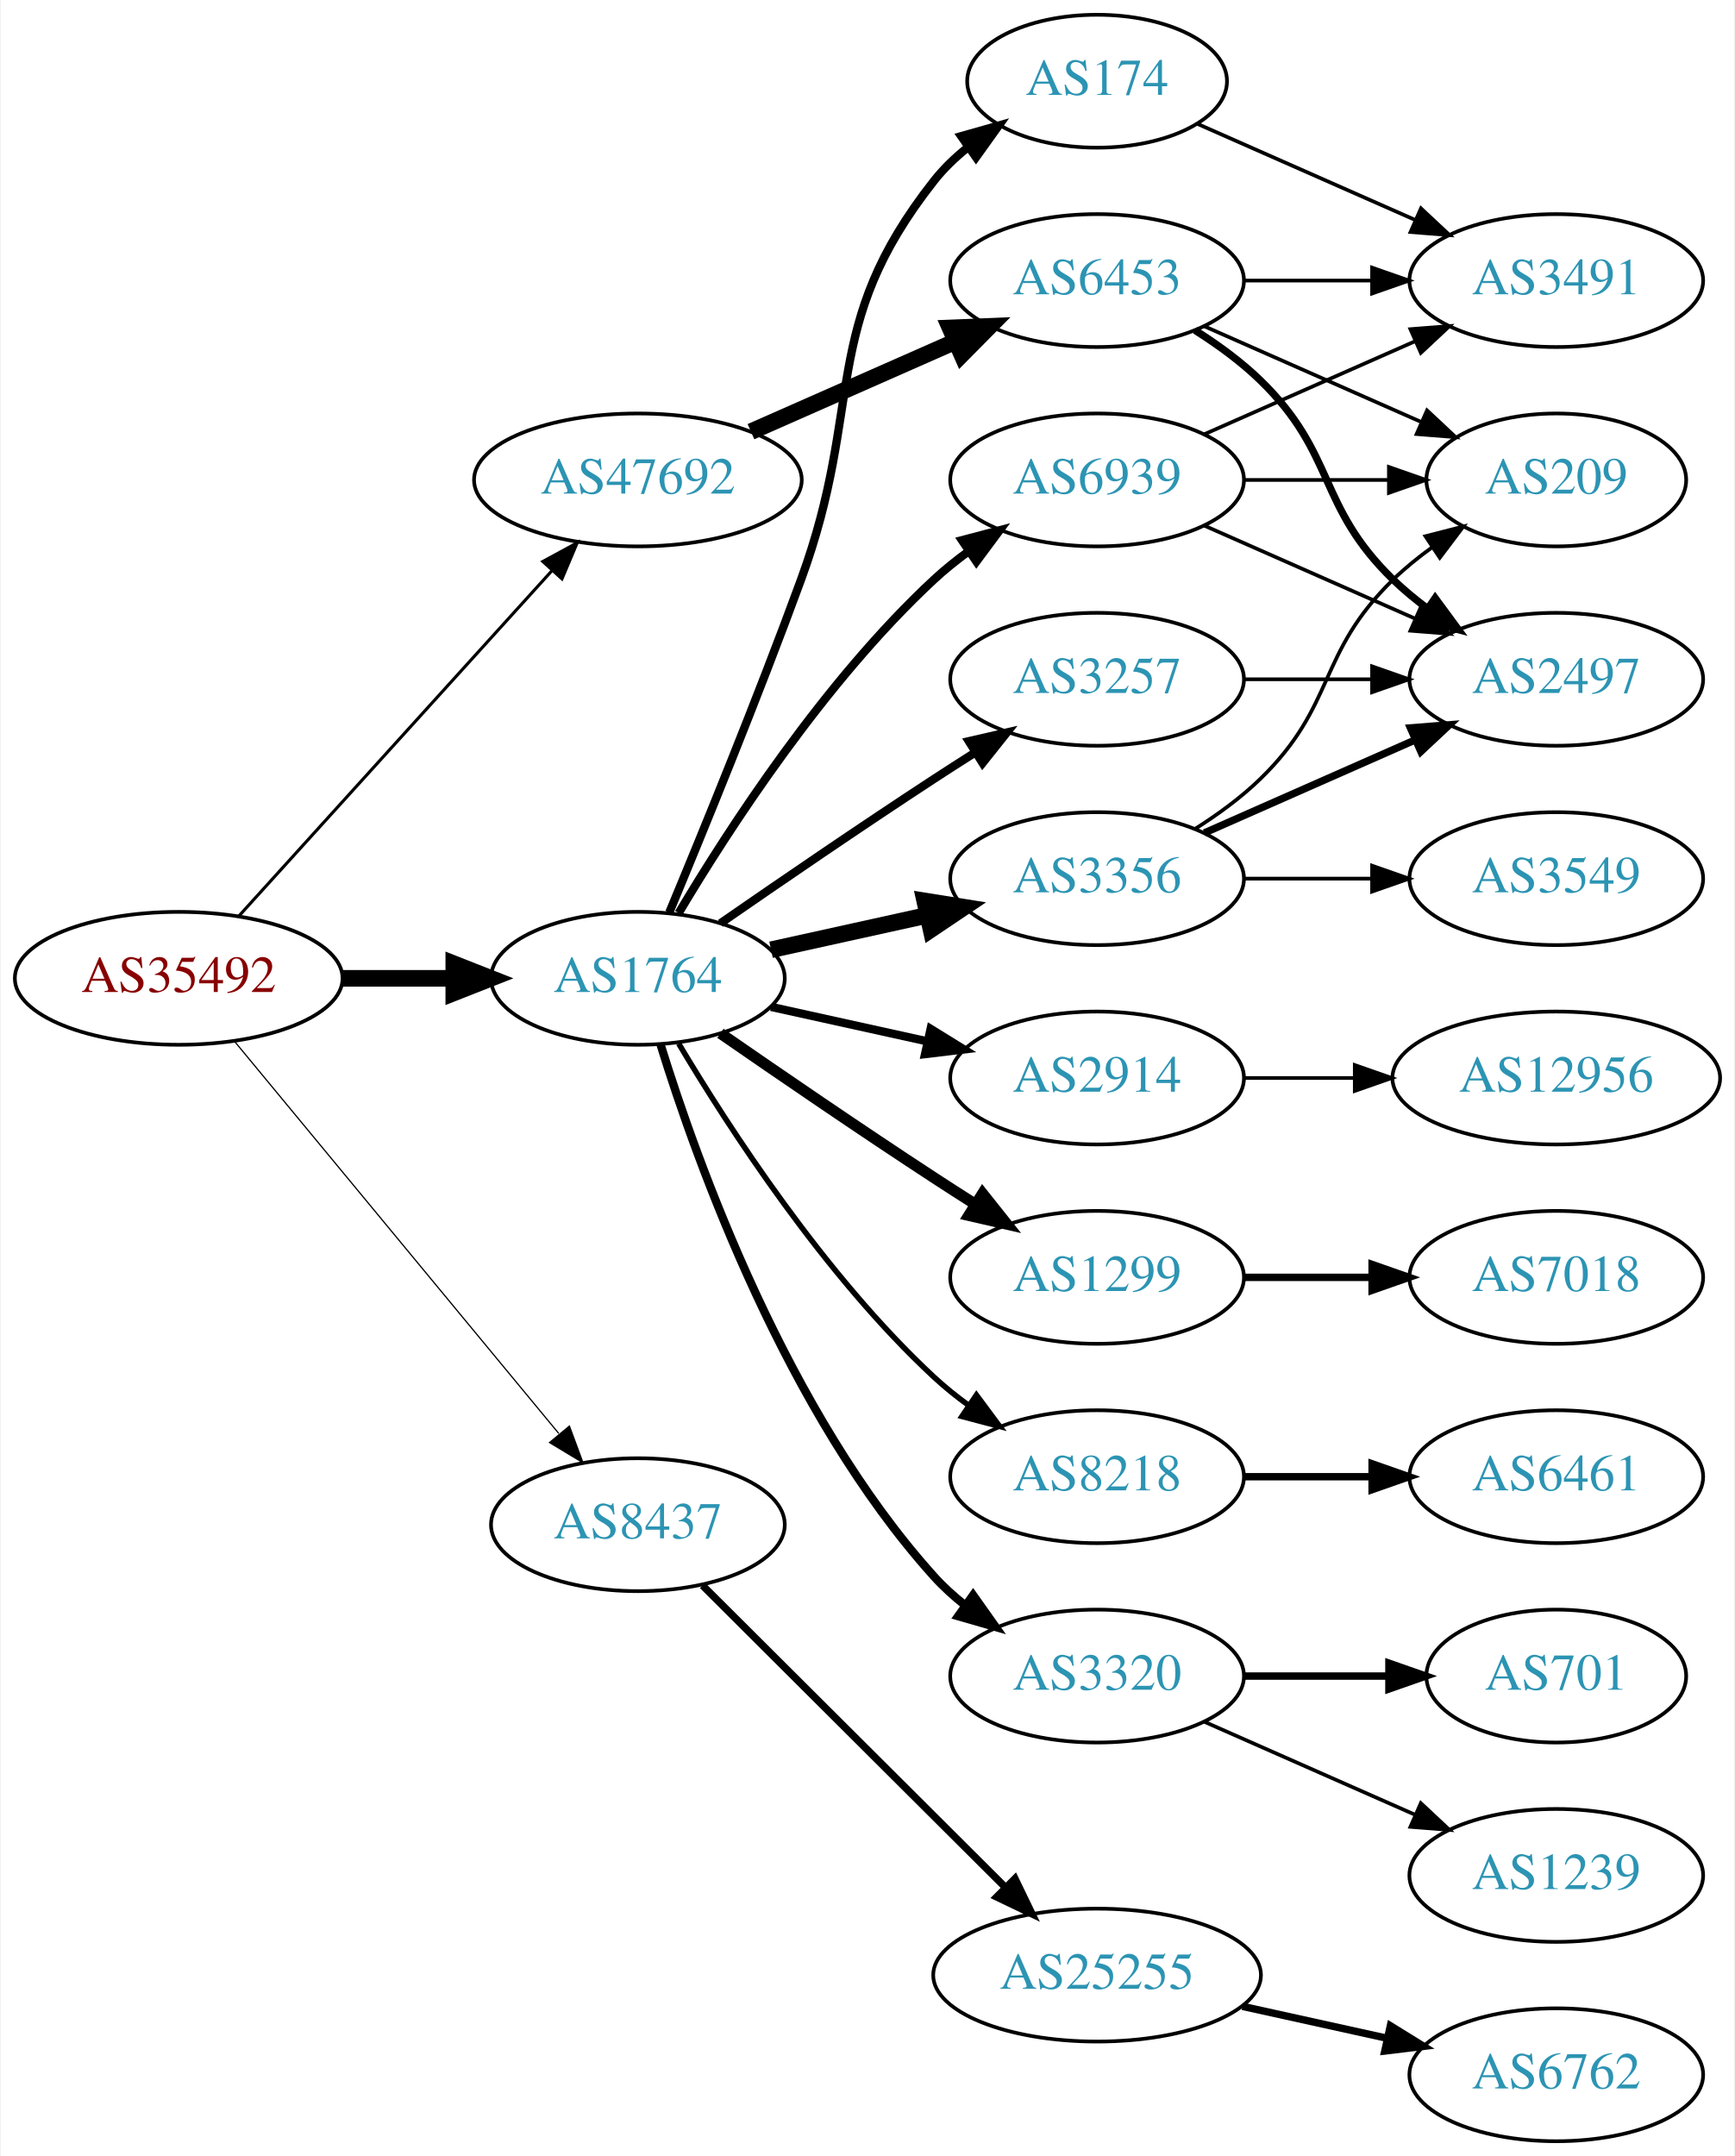
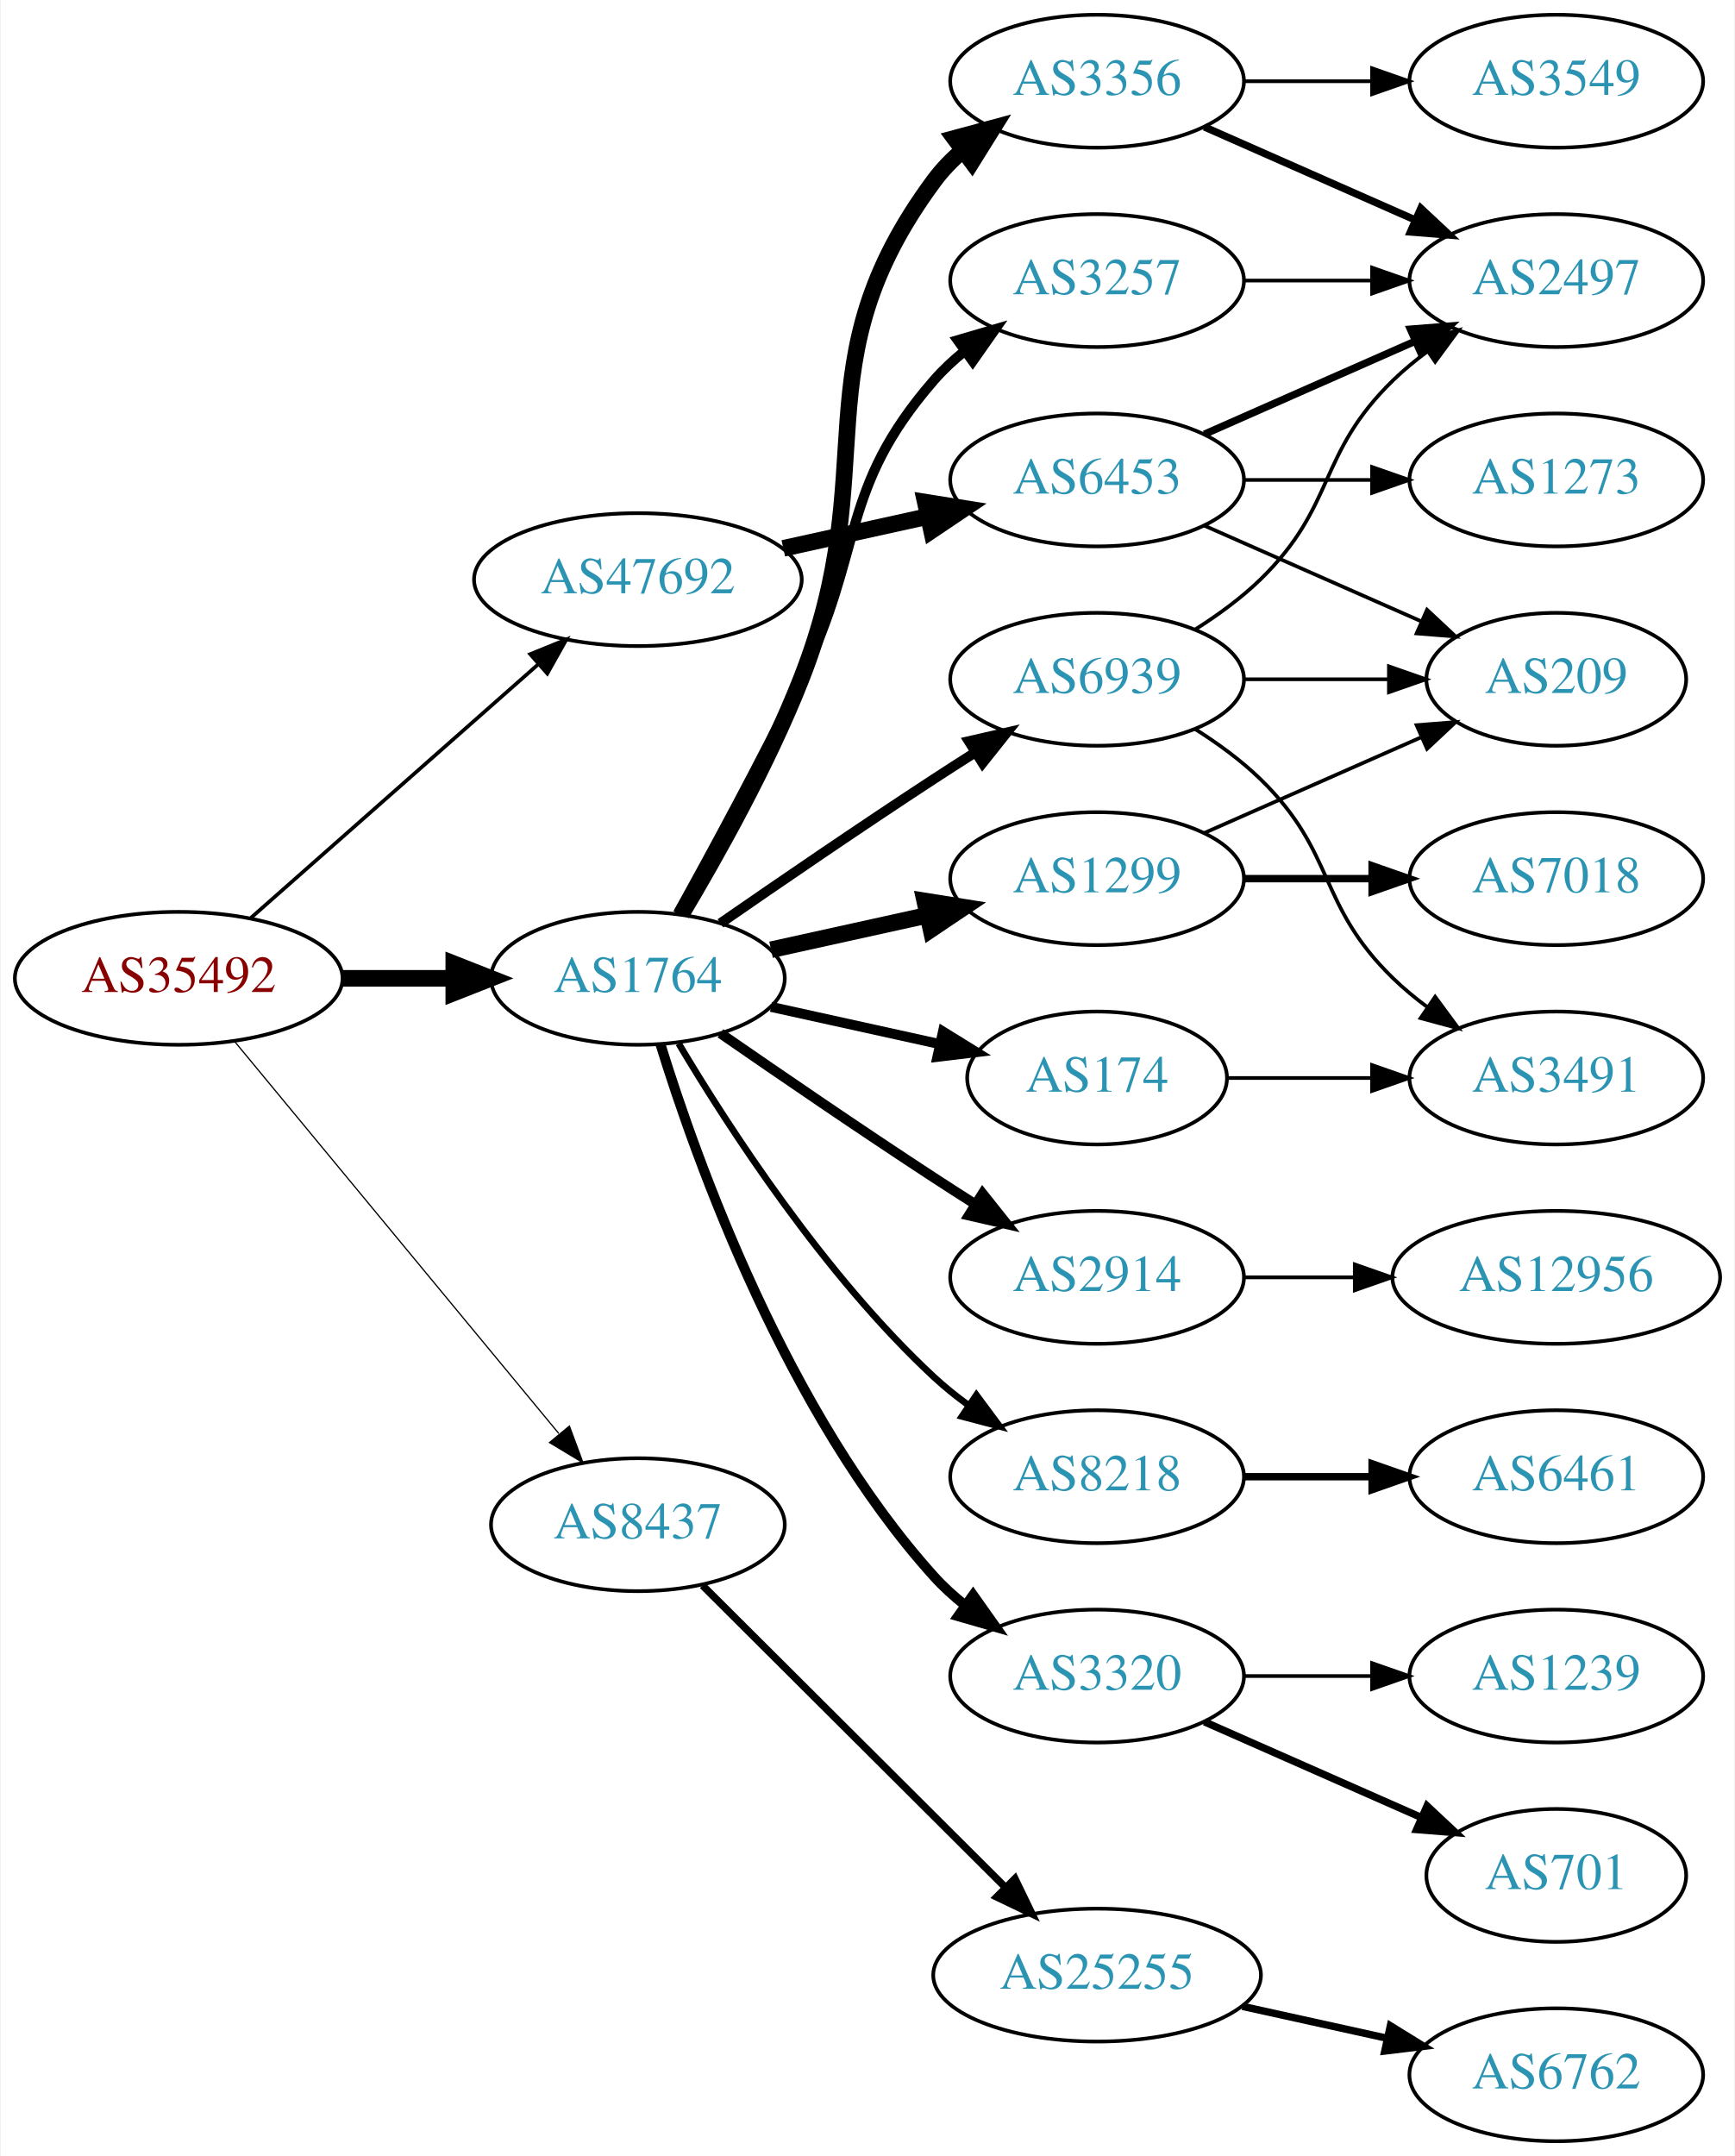
<svg xmlns="http://www.w3.org/2000/svg" xmlns:xlink="http://www.w3.org/1999/xlink" width="470pt" height="584pt" viewBox="0.00 0.00 469.57 584.00">
  <g id="graph0" class="graph" transform="scale(1 1) rotate(0) translate(4 580)">
    <polygon fill="white" stroke="none" points="-4,4 -4,-580 465.569,-580 465.569,4 -4,4" />
    <g id="node1" class="node">
      <g id="a_node1">
        <a xlink:href="/asn/35492" xlink:title="AS35492 ~ FUNKFEUER [AT]">
          <ellipse fill="#ffffff" stroke="black" cx="44.196" cy="-315" rx="44.393" ry="18" />
          <text text-anchor="middle" x="44.196" y="-311.3" font-family="Times,serif" font-size="14.00" fill="#880000">AS35492</text>
        </a>
      </g>
    </g>
    <g id="node2" class="node">
      <g id="a_node2">
        <a xlink:href="/asn/1764" xlink:title="AS1764 ~ NEXTLAYER-AS [AT]">
          <ellipse fill="#ffffff" stroke="black" cx="168.588" cy="-315" rx="39.794" ry="18" />
          <text text-anchor="middle" x="168.588" y="-311.3" font-family="Times,serif" font-size="14.00" fill="#2c94b3">AS1764</text>
        </a>
      </g>
    </g>
    <g id="edge1" class="edge">
      <path fill="none" stroke="black" stroke-width="4.5" d="M88.692,-315C98.381,-315 108.717,-315 118.61,-315" />
      <polygon fill="black" stroke="black" stroke-width="4.5" points="118.713,-318.938 128.713,-315 118.713,-311.063 118.713,-318.938" />
    </g>
    <g id="node3" class="node">
      <g id="a_node3">
        <a xlink:href="/asn/8437" xlink:title="AS8437 ~ Hutchison Drei Austria GmbH [AT]">
          <ellipse fill="#ffffff" stroke="black" cx="168.588" cy="-167" rx="39.794" ry="18" />
          <text text-anchor="middle" x="168.588" y="-163.3" font-family="Times,serif" font-size="14.00" fill="#2c94b3">AS8437</text>
        </a>
      </g>
    </g>
    <g id="edge2" class="edge">
      <path fill="none" stroke="black" stroke-width="0.333" d="M59.236,-298.023C80.816,-271.927 122.247,-221.827 147.155,-191.708" />
      <polygon fill="black" stroke="black" stroke-width="0.333" points="150.036,-193.716 153.712,-183.779 144.642,-189.255 150.036,-193.716" />
    </g>
    <g id="node4" class="node">
      <g id="a_node4">
        <a xlink:href="/asn/47692" xlink:title="AS47692 ~ Nessus GmbH [AT]">
-           <ellipse fill="#ffffff" stroke="black" cx="168.588" cy="-450" rx="44.393" ry="18" />
-           <text text-anchor="middle" x="168.588" y="-446.3" font-family="Times,serif" font-size="14.00" fill="#2c94b3">AS47692</text>
+           <ellipse fill="#ffffff" stroke="black" cx="168.588" cy="-423" rx="44.393" ry="18" />
+           <text text-anchor="middle" x="168.588" y="-419.3" font-family="Times,serif" font-size="14.00" fill="#2c94b3">AS47692</text>
        </a>
      </g>
    </g>
    <g id="edge3" class="edge">
-       <path fill="none" stroke="black" stroke-width="0.833" d="M60.45,-331.825C81.796,-355.37 120.718,-398.302 145.31,-425.426" />
-       <polygon fill="black" stroke="black" stroke-width="0.833" points="142.833,-427.905 152.142,-432.963 148.019,-423.204 142.833,-427.905" />
+       <path fill="none" stroke="black" d="M63.785,-331.403C84.482,-349.667 118.089,-379.322 141.434,-399.921" />
+       <polygon fill="black" stroke="black" points="139.412,-402.805 149.226,-406.797 144.043,-397.556 139.412,-402.805" />
    </g>
    <g id="node5" class="node">
      <g id="a_node5">
-         <a xlink:href="/asn/174" xlink:title="AS174 ~ Cogent Communications [US]">
-           <ellipse fill="#ffffff" stroke="black" cx="292.98" cy="-558" rx="35.194" ry="18" />
-           <text text-anchor="middle" x="292.98" y="-554.3" font-family="Times,serif" font-size="14.00" fill="#2c94b3">AS174</text>
+         <a xlink:href="/asn/3356" xlink:title="AS3356 ~ Level 3 Parent, LLC [US]">
+           <ellipse fill="#ffffff" stroke="black" cx="292.98" cy="-558" rx="39.794" ry="18" />
+           <text text-anchor="middle" x="292.98" y="-554.3" font-family="Times,serif" font-size="14.00" fill="#2c94b3">AS3356</text>
        </a>
      </g>
    </g>
    <g id="edge4" class="edge">
-       <path fill="none" stroke="black" stroke-width="2.25" d="M177.097,-332.839C185.981,-354.152 201.046,-390.954 212.784,-423 230.187,-470.51 217.486,-491.246 248.784,-531 251.431,-534.361 254.619,-537.417 258.051,-540.161" />
-       <polygon fill="black" stroke="black" stroke-width="2.25" points="256.164,-543.113 266.358,-546 260.189,-537.386 256.164,-543.113" />
+       <path fill="none" stroke="black" stroke-width="4.5" d="M180.412,-332.454C189.984,-348.491 203.789,-373.165 212.784,-396 235.544,-453.776 211.881,-481.059 248.784,-531 251.018,-534.023 253.701,-536.786 256.621,-539.293" />
+       <polygon fill="black" stroke="black" stroke-width="4.5" points="254.387,-542.538 264.765,-545.331 259.077,-536.212 254.387,-542.538" />
    </g>
    <g id="node6" class="node">
      <g id="a_node6">
-         <a xlink:href="/asn/2914" xlink:title="AS2914 ~ NTT America, Inc. [US]">
-           <ellipse fill="#ffffff" stroke="black" cx="292.98" cy="-288" rx="39.794" ry="18" />
-           <text text-anchor="middle" x="292.98" y="-284.3" font-family="Times,serif" font-size="14.00" fill="#2c94b3">AS2914</text>
+         <a xlink:href="/asn/1299" xlink:title="AS1299 ~ Telia Carrier [EU]">
+           <ellipse fill="#ffffff" stroke="black" cx="292.98" cy="-342" rx="39.794" ry="18" />
+           <text text-anchor="middle" x="292.98" y="-338.3" font-family="Times,serif" font-size="14.00" fill="#2c94b3">AS1299</text>
        </a>
      </g>
    </g>
    <g id="edge5" class="edge">
-       <path fill="none" stroke="black" stroke-width="2.25" d="M204.661,-307.263C217.848,-304.354 233.028,-301.005 246.994,-297.924" />
-       <polygon fill="black" stroke="black" stroke-width="2.25" points="247.891,-301.31 256.903,-295.738 246.383,-294.475 247.891,-301.31" />
+       <path fill="none" stroke="black" stroke-width="4.5" d="M204.661,-322.737C217.848,-325.646 233.028,-328.995 246.994,-332.076" />
+       <polygon fill="black" stroke="black" stroke-width="4.5" points="246.289,-335.953 256.903,-334.262 247.986,-328.262 246.289,-335.953" />
    </g>
    <g id="node7" class="node">
      <g id="a_node7">
-         <a xlink:href="/asn/1299" xlink:title="AS1299 ~ Telia Carrier [EU]">
+         <a xlink:href="/asn/2914" xlink:title="AS2914 ~ NTT America, Inc. [US]">
          <ellipse fill="#ffffff" stroke="black" cx="292.98" cy="-234" rx="39.794" ry="18" />
-           <text text-anchor="middle" x="292.98" y="-230.3" font-family="Times,serif" font-size="14.00" fill="#2c94b3">AS1299</text>
+           <text text-anchor="middle" x="292.98" y="-230.3" font-family="Times,serif" font-size="14.00" fill="#2c94b3">AS2914</text>
        </a>
      </g>
    </g>
    <g id="edge6" class="edge">
-       <path fill="none" stroke="black" stroke-width="3" d="M190.945,-300.099C206.796,-289.123 228.999,-273.921 248.784,-261 252.366,-258.661 256.137,-256.241 259.897,-253.856" />
-       <polygon fill="black" stroke="black" stroke-width="3" points="261.959,-256.693 268.558,-248.404 258.23,-250.769 261.959,-256.693" />
+       <path fill="none" stroke="black" stroke-width="2.7" d="M190.945,-300.099C206.796,-289.123 228.999,-273.921 248.784,-261 252.366,-258.661 256.137,-256.241 259.897,-253.856" />
+       <polygon fill="black" stroke="black" stroke-width="2.7" points="261.959,-256.693 268.558,-248.404 258.23,-250.769 261.959,-256.693" />
    </g>
    <g id="node8" class="node">
      <g id="a_node8">
-         <a xlink:href="/asn/3257" xlink:title="AS3257 ~ GTT [DE]">
-           <ellipse fill="#ffffff" stroke="black" cx="292.98" cy="-396" rx="39.794" ry="18" />
-           <text text-anchor="middle" x="292.98" y="-392.3" font-family="Times,serif" font-size="14.00" fill="#2c94b3">AS3257</text>
+         <a xlink:href="/asn/174" xlink:title="AS174 ~ Cogent Communications [US]">
+           <ellipse fill="#ffffff" stroke="black" cx="292.98" cy="-288" rx="35.194" ry="18" />
+           <text text-anchor="middle" x="292.98" y="-284.3" font-family="Times,serif" font-size="14.00" fill="#2c94b3">AS174</text>
        </a>
      </g>
    </g>
    <g id="edge7" class="edge">
-       <path fill="none" stroke="black" stroke-width="2.25" d="M190.945,-329.901C206.796,-340.877 228.999,-356.079 248.784,-369 252.366,-371.339 256.137,-373.759 259.897,-376.144" />
-       <polygon fill="black" stroke="black" stroke-width="2.25" points="258.23,-379.231 268.558,-381.596 261.959,-373.307 258.23,-379.231" />
+       <path fill="none" stroke="black" stroke-width="2.7" d="M204.661,-307.263C218.894,-304.123 235.449,-300.471 250.293,-297.196" />
+       <polygon fill="black" stroke="black" stroke-width="2.7" points="251.236,-300.572 260.247,-295 249.728,-293.737 251.236,-300.572" />
    </g>
    <g id="node9" class="node">
      <g id="a_node9">
-         <a xlink:href="/asn/3356" xlink:title="AS3356 ~ Level 3 Parent, LLC [US]">
-           <ellipse fill="#ffffff" stroke="black" cx="292.98" cy="-342" rx="39.794" ry="18" />
-           <text text-anchor="middle" x="292.98" y="-338.3" font-family="Times,serif" font-size="14.00" fill="#2c94b3">AS3356</text>
-         </a>
-       </g>
-     </g>
-     <g id="edge8" class="edge">
-       <path fill="none" stroke="black" stroke-width="4.5" d="M204.661,-322.737C217.848,-325.646 233.028,-328.995 246.994,-332.076" />
-       <polygon fill="black" stroke="black" stroke-width="4.5" points="246.289,-335.953 256.903,-334.262 247.986,-328.262 246.289,-335.953" />
-     </g>
-     <g id="node10" class="node">
-       <g id="a_node10">
        <a xlink:href="/asn/8218" xlink:title="AS8218 ~ legacy Neotelecoms [FR]">
          <ellipse fill="#ffffff" stroke="black" cx="292.98" cy="-180" rx="39.794" ry="18" />
          <text text-anchor="middle" x="292.98" y="-176.3" font-family="Times,serif" font-size="14.00" fill="#2c94b3">AS8218</text>
        </a>
      </g>
    </g>
-     <g id="edge9" class="edge">
-       <path fill="none" stroke="black" stroke-width="1.5" d="M179.634,-297.329C193.205,-274.528 219.137,-234.528 248.784,-207 251.691,-204.301 254.904,-201.72 258.228,-199.297" />
-       <polygon fill="black" stroke="black" stroke-width="1.5" points="260.287,-202.13 266.606,-193.625 256.363,-196.333 260.287,-202.13" />
-     </g>
-     <g id="node11" class="node">
-       <g id="a_node11">
+     <g id="edge8" class="edge">
+       <path fill="none" stroke="black" stroke-width="1.8" d="M179.634,-297.329C193.205,-274.528 219.137,-234.528 248.784,-207 251.691,-204.301 254.904,-201.72 258.228,-199.297" />
+       <polygon fill="black" stroke="black" stroke-width="1.8" points="260.287,-202.13 266.606,-193.625 256.363,-196.333 260.287,-202.13" />
+     </g>
+     <g id="node10" class="node">
+       <g id="a_node10">
        <a xlink:href="/asn/3320" xlink:title="AS3320 ~ DTAG [DE]">
          <ellipse fill="#ffffff" stroke="black" cx="292.98" cy="-126" rx="39.794" ry="18" />
          <text text-anchor="middle" x="292.98" y="-122.3" font-family="Times,serif" font-size="14.00" fill="#2c94b3">AS3320</text>
        </a>
      </g>
    </g>
+     <g id="edge9" class="edge">
+       <path fill="none" stroke="black" stroke-width="2.7" d="M174.726,-297.06C184.629,-265.021 208.966,-197.188 248.784,-153 251.3,-150.208 254.172,-147.599 257.211,-145.188" />
+       <polygon fill="black" stroke="black" stroke-width="2.7" points="259.394,-147.93 265.519,-139.285 255.34,-142.224 259.394,-147.93" />
+     </g>
+     <g id="node11" class="node">
+       <g id="a_node11">
+         <a xlink:href="/asn/3257" xlink:title="AS3257 ~ GTT [DE]">
+           <ellipse fill="#ffffff" stroke="black" cx="292.98" cy="-504" rx="39.794" ry="18" />
+           <text text-anchor="middle" x="292.98" y="-500.3" font-family="Times,serif" font-size="14.00" fill="#2c94b3">AS3257</text>
+         </a>
+       </g>
+     </g>
    <g id="edge10" class="edge">
-       <path fill="none" stroke="black" stroke-width="2.25" d="M174.726,-297.06C184.629,-265.021 208.966,-197.188 248.784,-153 251.3,-150.208 254.172,-147.599 257.211,-145.188" />
-       <polygon fill="black" stroke="black" stroke-width="2.25" points="259.394,-147.93 265.519,-139.285 255.34,-142.224 259.394,-147.93" />
+       <path fill="none" stroke="black" stroke-width="2.7" d="M179.394,-332.509C188.399,-348.789 201.949,-373.801 212.784,-396 230.064,-431.403 222.95,-447.258 248.784,-477 251.249,-479.838 254.086,-482.477 257.104,-484.906" />
+       <polygon fill="black" stroke="black" stroke-width="2.7" points="255.214,-487.858 265.382,-490.836 259.29,-482.167 255.214,-487.858" />
    </g>
    <g id="node12" class="node">
      <g id="a_node12">
        <a xlink:href="/asn/6939" xlink:title="AS6939 ~ Hurricane Electric LLC [US]">
-           <ellipse fill="#ffffff" stroke="black" cx="292.98" cy="-450" rx="39.794" ry="18" />
-           <text text-anchor="middle" x="292.98" y="-446.3" font-family="Times,serif" font-size="14.00" fill="#2c94b3">AS6939</text>
+           <ellipse fill="#ffffff" stroke="black" cx="292.98" cy="-396" rx="39.794" ry="18" />
+           <text text-anchor="middle" x="292.98" y="-392.3" font-family="Times,serif" font-size="14.00" fill="#2c94b3">AS6939</text>
        </a>
      </g>
    </g>
    <g id="edge11" class="edge">
-       <path fill="none" stroke="black" stroke-width="2.25" d="M179.634,-332.671C193.205,-355.472 219.137,-395.472 248.784,-423 251.691,-425.699 254.904,-428.28 258.228,-430.703" />
-       <polygon fill="black" stroke="black" stroke-width="2.25" points="256.363,-433.667 266.606,-436.375 260.287,-427.87 256.363,-433.667" />
+       <path fill="none" stroke="black" stroke-width="2.7" d="M190.945,-329.901C206.796,-340.877 228.999,-356.079 248.784,-369 252.366,-371.339 256.137,-373.759 259.897,-376.144" />
+       <polygon fill="black" stroke="black" stroke-width="2.7" points="258.23,-379.231 268.558,-381.596 261.959,-373.307 258.23,-379.231" />
    </g>
    <g id="node22" class="node">
      <g id="a_node22">
        <a xlink:href="/asn/25255" xlink:title="AS25255 ~ ==&gt; TELE2 AUSTRIA &lt;== [AT]">
          <ellipse fill="#ffffff" stroke="black" cx="292.98" cy="-45" rx="44.393" ry="18" />
          <text text-anchor="middle" x="292.98" y="-41.3" font-family="Times,serif" font-size="14.00" fill="#2c94b3">AS25255</text>
        </a>
      </g>
    </g>
    <g id="edge21" class="edge">
      <path fill="none" stroke="black" stroke-width="2" d="M186.095,-150.547C207.173,-129.536 243.804,-93.022 267.972,-68.932" />
      <polygon fill="black" stroke="black" stroke-width="2" points="270.733,-71.121 275.345,-61.582 265.791,-66.163 270.733,-71.121" />
    </g>
    <g id="node24" class="node">
      <g id="a_node24">
        <a xlink:href="/asn/6453" xlink:title="AS6453 ~ TATA COMMUNICATIONS (AMERICA) INC [US]">
-           <ellipse fill="#ffffff" stroke="black" cx="292.98" cy="-504" rx="39.794" ry="18" />
-           <text text-anchor="middle" x="292.98" y="-500.3" font-family="Times,serif" font-size="14.00" fill="#2c94b3">AS6453</text>
+           <ellipse fill="#ffffff" stroke="black" cx="292.98" cy="-450" rx="39.794" ry="18" />
+           <text text-anchor="middle" x="292.98" y="-446.3" font-family="Times,serif" font-size="14.00" fill="#2c94b3">AS6453</text>
        </a>
      </g>
    </g>
    <g id="edge23" class="edge">
-       <path fill="none" stroke="black" stroke-width="4.5" d="M199.216,-463.072C215.81,-470.393 236.67,-479.597 254.403,-487.421" />
-       <polygon fill="black" stroke="black" stroke-width="4.5" points="253.148,-491.171 263.887,-491.605 256.327,-483.966 253.148,-491.171" />
+       <path fill="none" stroke="black" stroke-width="4.5" d="M207.978,-431.469C220.369,-434.202 234.216,-437.257 247.036,-440.085" />
+       <polygon fill="black" stroke="black" stroke-width="4.5" points="246.438,-443.985 257.051,-442.295 248.134,-436.295 246.438,-443.985" />
+     </g>
+     <g id="node14" class="node">
+       <g id="a_node14">
+         <a xlink:href="/asn/2497" xlink:title="AS2497 ~ Internet Initiative Japan Inc. [JP]">
+           <ellipse fill="#ffffff" stroke="black" cx="417.373" cy="-504" rx="39.794" ry="18" />
+           <text text-anchor="middle" x="417.373" y="-500.3" font-family="Times,serif" font-size="14.00" fill="#2c94b3">AS2497</text>
+         </a>
+       </g>
+     </g>
+     <g id="edge13" class="edge">
+       <path fill="none" stroke="black" stroke-width="2" d="M322.06,-545.611C339.008,-538.134 360.805,-528.517 379.174,-520.412" />
+       <polygon fill="black" stroke="black" stroke-width="2" points="380.688,-523.57 388.424,-516.331 377.862,-517.166 380.688,-523.57" />
+     </g>
+     <g id="node15" class="node">
+       <g id="a_node15">
+         <a xlink:href="/asn/3549" xlink:title="AS3549 ~ Level 3 Parent, LLC [US]">
+           <ellipse fill="#ffffff" stroke="black" cx="417.373" cy="-558" rx="39.794" ry="18" />
+           <text text-anchor="middle" x="417.373" y="-554.3" font-family="Times,serif" font-size="14.00" fill="#2c94b3">AS3549</text>
+         </a>
+       </g>
+     </g>
+     <g id="edge14" class="edge">
+       <path fill="none" stroke="black" d="M332.706,-558C343.644,-558 355.695,-558 367.161,-558" />
+       <polygon fill="black" stroke="black" points="367.479,-561.5 377.479,-558 367.479,-554.5 367.479,-561.5" />
+     </g>
+     <g id="node19" class="node">
+       <g id="a_node19">
+         <a xlink:href="/asn/7018" xlink:title="AS7018 ~ AT&amp;T Services, Inc. [US]">
+           <ellipse fill="#ffffff" stroke="black" cx="417.373" cy="-342" rx="39.794" ry="18" />
+           <text text-anchor="middle" x="417.373" y="-338.3" font-family="Times,serif" font-size="14.00" fill="#2c94b3">AS7018</text>
+         </a>
+       </g>
+     </g>
+     <g id="edge18" class="edge">
+       <path fill="none" stroke="black" stroke-width="2" d="M332.706,-342C343.644,-342 355.695,-342 367.161,-342" />
+       <polygon fill="black" stroke="black" stroke-width="2" points="367.479,-345.5 377.479,-342 367.479,-338.5 367.479,-345.5" />
+     </g>
+     <g id="node20" class="node">
+       <g id="a_node20">
+         <a xlink:href="/asn/209" xlink:title="AS209 ~ CenturyLink Communications, LLC [US]">
+           <ellipse fill="#ffffff" stroke="black" cx="417.373" cy="-396" rx="35.194" ry="18" />
+           <text text-anchor="middle" x="417.373" y="-392.3" font-family="Times,serif" font-size="14.00" fill="#2c94b3">AS209</text>
+         </a>
+       </g>
+     </g>
+     <g id="edge19" class="edge">
+       <path fill="none" stroke="black" d="M322.06,-354.389C339.488,-362.078 362.045,-372.031 380.729,-380.274" />
+       <polygon fill="black" stroke="black" points="379.537,-383.573 390.099,-384.408 382.362,-377.169 379.537,-383.573" />
    </g>
    <g id="node13" class="node">
      <g id="a_node13">
-         <a xlink:href="/asn/3491" xlink:title="AS3491 ~ PCCW Global, Inc. [US]">
-           <ellipse fill="#ffffff" stroke="black" cx="417.373" cy="-504" rx="39.794" ry="18" />
-           <text text-anchor="middle" x="417.373" y="-500.3" font-family="Times,serif" font-size="14.00" fill="#2c94b3">AS3491</text>
+         <a xlink:href="/asn/12956" xlink:title="AS12956 ~ TELXIUS [ES]">
+           <ellipse fill="#ffffff" stroke="black" cx="417.373" cy="-234" rx="44.393" ry="18" />
+           <text text-anchor="middle" x="417.373" y="-230.3" font-family="Times,serif" font-size="14.00" fill="#2c94b3">AS12956</text>
        </a>
      </g>
    </g>
    <g id="edge12" class="edge">
-       <path fill="none" stroke="black" d="M320.237,-546.416C337.422,-538.833 360.135,-528.812 379.17,-520.414" />
-       <polygon fill="black" stroke="black" points="380.721,-523.555 388.458,-516.316 377.896,-517.151 380.721,-523.555" />
-     </g>
-     <g id="node17" class="node">
-       <g id="a_node17">
-         <a xlink:href="/asn/12956" xlink:title="AS12956 ~ TELXIUS [ES]">
-           <ellipse fill="#ffffff" stroke="black" cx="417.373" cy="-288" rx="44.393" ry="18" />
-           <text text-anchor="middle" x="417.373" y="-284.3" font-family="Times,serif" font-size="14.00" fill="#2c94b3">AS12956</text>
-         </a>
-       </g>
-     </g>
-     <g id="edge16" class="edge">
-       <path fill="none" stroke="black" d="M332.706,-288C342.166,-288 352.458,-288 362.484,-288" />
-       <polygon fill="black" stroke="black" points="362.791,-291.5 372.791,-288 362.791,-284.5 362.791,-291.5" />
+       <path fill="none" stroke="black" d="M332.706,-234C342.166,-234 352.458,-234 362.484,-234" />
+       <polygon fill="black" stroke="black" points="362.791,-237.5 372.791,-234 362.791,-230.5 362.791,-237.5" />
    </g>
    <g id="node21" class="node">
      <g id="a_node21">
-         <a xlink:href="/asn/7018" xlink:title="AS7018 ~ AT&amp;T Services, Inc. [US]">
-           <ellipse fill="#ffffff" stroke="black" cx="417.373" cy="-234" rx="39.794" ry="18" />
-           <text text-anchor="middle" x="417.373" y="-230.3" font-family="Times,serif" font-size="14.00" fill="#2c94b3">AS7018</text>
+         <a xlink:href="/asn/3491" xlink:title="AS3491 ~ PCCW Global, Inc. [US]">
+           <ellipse fill="#ffffff" stroke="black" cx="417.373" cy="-288" rx="39.794" ry="18" />
+           <text text-anchor="middle" x="417.373" y="-284.3" font-family="Times,serif" font-size="14.00" fill="#2c94b3">AS3491</text>
        </a>
      </g>
    </g>
    <g id="edge20" class="edge">
-       <path fill="none" stroke="black" stroke-width="2" d="M332.706,-234C343.644,-234 355.695,-234 367.161,-234" />
-       <polygon fill="black" stroke="black" stroke-width="2" points="367.479,-237.5 377.479,-234 367.479,-230.5 367.479,-237.5" />
-     </g>
-     <g id="node15" class="node">
-       <g id="a_node15">
-         <a xlink:href="/asn/2497" xlink:title="AS2497 ~ Internet Initiative Japan Inc. [JP]">
-           <ellipse fill="#ffffff" stroke="black" cx="417.373" cy="-396" rx="39.794" ry="18" />
-           <text text-anchor="middle" x="417.373" y="-392.3" font-family="Times,serif" font-size="14.00" fill="#2c94b3">AS2497</text>
-         </a>
-       </g>
-     </g>
-     <g id="edge30" class="edge">
-       <path fill="none" stroke="black" d="M332.706,-396C343.644,-396 355.695,-396 367.161,-396" />
-       <polygon fill="black" stroke="black" points="367.479,-399.5 377.479,-396 367.479,-392.5 367.479,-399.5" />
-     </g>
-     <g id="node14" class="node">
-       <g id="a_node14">
-         <a xlink:href="/asn/3549" xlink:title="AS3549 ~ Level 3 Parent, LLC [US]">
-           <ellipse fill="#ffffff" stroke="black" cx="417.373" cy="-342" rx="39.794" ry="18" />
-           <text text-anchor="middle" x="417.373" y="-338.3" font-family="Times,serif" font-size="14.00" fill="#2c94b3">AS3549</text>
-         </a>
-       </g>
-     </g>
-     <g id="edge13" class="edge">
-       <path fill="none" stroke="black" d="M332.706,-342C343.644,-342 355.695,-342 367.161,-342" />
-       <polygon fill="black" stroke="black" points="367.479,-345.5 377.479,-342 367.479,-338.5 367.479,-345.5" />
-     </g>
-     <g id="edge14" class="edge">
-       <path fill="none" stroke="black" stroke-width="2" d="M322.06,-354.389C339.008,-361.866 360.805,-371.483 379.174,-379.588" />
-       <polygon fill="black" stroke="black" stroke-width="2" points="377.862,-382.834 388.424,-383.669 380.688,-376.43 377.862,-382.834" />
+       <path fill="none" stroke="black" d="M328.399,-288C340.45,-288 354.226,-288 367.244,-288" />
+       <polygon fill="black" stroke="black" points="367.474,-291.5 377.473,-288 367.473,-284.5 367.474,-291.5" />
    </g>
    <g id="node16" class="node">
      <g id="a_node16">
-         <a xlink:href="/asn/209" xlink:title="AS209 ~ CenturyLink Communications, LLC [US]">
-           <ellipse fill="#ffffff" stroke="black" cx="417.373" cy="-450" rx="35.194" ry="18" />
-           <text text-anchor="middle" x="417.373" y="-446.3" font-family="Times,serif" font-size="14.00" fill="#2c94b3">AS209</text>
-         </a>
-       </g>
-     </g>
-     <g id="edge15" class="edge">
-       <path fill="none" stroke="black" d="M319.509,-355.462C325.672,-359.362 331.974,-363.948 337.176,-369 357.87,-389.094 352.483,-402.906 373.176,-423 376.404,-426.134 380.055,-429.089 383.833,-431.812" />
-       <polygon fill="black" stroke="black" points="381.931,-434.75 392.194,-437.383 385.812,-428.925 381.931,-434.75" />
-     </g>
-     <g id="node18" class="node">
-       <g id="a_node18">
        <a xlink:href="/asn/6461" xlink:title="AS6461 ~ Zayo Bandwidth [US]">
          <ellipse fill="#ffffff" stroke="black" cx="417.373" cy="-180" rx="39.794" ry="18" />
          <text text-anchor="middle" x="417.373" y="-176.3" font-family="Times,serif" font-size="14.00" fill="#2c94b3">AS6461</text>
        </a>
      </g>
    </g>
-     <g id="edge17" class="edge">
+     <g id="edge15" class="edge">
      <path fill="none" stroke="black" stroke-width="2" d="M332.706,-180C343.644,-180 355.695,-180 367.161,-180" />
      <polygon fill="black" stroke="black" stroke-width="2" points="367.479,-183.5 377.479,-180 367.479,-176.5 367.479,-183.5" />
    </g>
-     <g id="node19" class="node">
-       <g id="a_node19">
+     <g id="node17" class="node">
+       <g id="a_node17">
+         <a xlink:href="/asn/1239" xlink:title="AS1239 ~ Sprint [US]">
+           <ellipse fill="#ffffff" stroke="black" cx="417.373" cy="-126" rx="39.794" ry="18" />
+           <text text-anchor="middle" x="417.373" y="-122.3" font-family="Times,serif" font-size="14.00" fill="#2c94b3">AS1239</text>
+         </a>
+       </g>
+     </g>
+     <g id="edge16" class="edge">
+       <path fill="none" stroke="black" d="M332.706,-126C343.644,-126 355.695,-126 367.161,-126" />
+       <polygon fill="black" stroke="black" points="367.479,-129.5 377.479,-126 367.479,-122.5 367.479,-129.5" />
+     </g>
+     <g id="node18" class="node">
+       <g id="a_node18">
        <a xlink:href="/asn/701" xlink:title="AS701 ~ UUNET [US]">
-           <ellipse fill="#ffffff" stroke="black" cx="417.373" cy="-126" rx="35.194" ry="18" />
-           <text text-anchor="middle" x="417.373" y="-122.3" font-family="Times,serif" font-size="14.00" fill="#2c94b3">AS701</text>
-         </a>
-       </g>
-     </g>
-     <g id="edge18" class="edge">
-       <path fill="none" stroke="black" stroke-width="2" d="M332.706,-126C345.195,-126 359.134,-126 371.998,-126" />
-       <polygon fill="black" stroke="black" stroke-width="2" points="372.035,-129.5 382.035,-126 372.035,-122.5 372.035,-129.5" />
-     </g>
-     <g id="node20" class="node">
-       <g id="a_node20">
-         <a xlink:href="/asn/1239" xlink:title="AS1239 ~ Sprint [US]">
-           <ellipse fill="#ffffff" stroke="black" cx="417.373" cy="-72" rx="39.794" ry="18" />
-           <text text-anchor="middle" x="417.373" y="-68.3" font-family="Times,serif" font-size="14.00" fill="#2c94b3">AS1239</text>
-         </a>
-       </g>
-     </g>
-     <g id="edge19" class="edge">
-       <path fill="none" stroke="black" d="M322.06,-113.611C339.008,-106.134 360.805,-96.517 379.174,-88.412" />
-       <polygon fill="black" stroke="black" points="380.688,-91.57 388.424,-84.331 377.862,-85.165 380.688,-91.57" />
+           <ellipse fill="#ffffff" stroke="black" cx="417.373" cy="-72" rx="35.194" ry="18" />
+           <text text-anchor="middle" x="417.373" y="-68.3" font-family="Times,serif" font-size="14.00" fill="#2c94b3">AS701</text>
+         </a>
+       </g>
+     </g>
+     <g id="edge17" class="edge">
+       <path fill="none" stroke="black" stroke-width="2" d="M322.06,-113.611C339.488,-105.922 362.045,-95.969 380.729,-87.726" />
+       <polygon fill="black" stroke="black" stroke-width="2" points="382.362,-90.831 390.099,-83.592 379.537,-84.427 382.362,-90.831" />
+     </g>
+     <g id="edge30" class="edge">
+       <path fill="none" stroke="black" d="M332.706,-504C343.644,-504 355.695,-504 367.161,-504" />
+       <polygon fill="black" stroke="black" points="367.479,-507.5 377.479,-504 367.479,-500.5 367.479,-507.5" />
+     </g>
+     <g id="edge29" class="edge">
+       <path fill="none" stroke="black" d="M319.509,-409.462C325.672,-413.362 331.974,-417.948 337.176,-423 357.87,-443.094 352.483,-456.906 373.176,-477 376.022,-479.763 379.195,-482.386 382.496,-484.834" />
+       <polygon fill="black" stroke="black" points="380.612,-487.786 390.843,-490.538 384.561,-482.006 380.612,-487.786" />
    </g>
    <g id="edge28" class="edge">
-       <path fill="none" stroke="black" d="M322.06,-462.389C339.008,-469.866 360.805,-479.483 379.174,-487.588" />
-       <polygon fill="black" stroke="black" points="377.862,-490.834 388.424,-491.669 380.688,-484.43 377.862,-490.834" />
-     </g>
-     <g id="edge29" class="edge">
-       <path fill="none" stroke="black" d="M322.06,-437.611C339.008,-430.134 360.805,-420.517 379.174,-412.412" />
-       <polygon fill="black" stroke="black" points="380.688,-415.57 388.424,-408.331 377.862,-409.166 380.688,-415.57" />
+       <path fill="none" stroke="black" d="M332.706,-396C345.195,-396 359.134,-396 371.998,-396" />
+       <polygon fill="black" stroke="black" points="372.035,-399.5 382.035,-396 372.035,-392.5 372.035,-399.5" />
    </g>
    <g id="edge27" class="edge">
-       <path fill="none" stroke="black" d="M332.706,-450C345.195,-450 359.134,-450 371.998,-450" />
-       <polygon fill="black" stroke="black" points="372.035,-453.5 382.035,-450 372.035,-446.5 372.035,-453.5" />
+       <path fill="none" stroke="black" d="M319.509,-382.538C325.672,-378.638 331.974,-374.052 337.176,-369 357.87,-348.906 352.483,-335.094 373.176,-315 376.022,-312.237 379.195,-309.614 382.496,-307.166" />
+       <polygon fill="black" stroke="black" points="384.561,-309.994 390.843,-301.462 380.612,-304.214 384.561,-309.994" />
    </g>
    <g id="node23" class="node">
      <g id="a_node23">
        <a xlink:href="/asn/6762" xlink:title="AS6762 ~ TELECOM ITALIA SPARKLE S.p.A. [IT]">
          <ellipse fill="#ffffff" stroke="black" cx="417.373" cy="-18" rx="39.794" ry="18" />
          <text text-anchor="middle" x="417.373" y="-14.3" font-family="Times,serif" font-size="14.00" fill="#2c94b3">AS6762</text>
        </a>
      </g>
    </g>
    <g id="edge22" class="edge">
      <path fill="none" stroke="black" stroke-width="2" d="M332.37,-36.531C344.761,-33.798 358.608,-30.743 371.429,-27.915" />
      <polygon fill="black" stroke="black" stroke-width="2" points="372.432,-31.278 381.443,-25.706 370.924,-24.442 372.432,-31.278" />
    </g>
+     <g id="edge24" class="edge">
+       <path fill="none" stroke="black" stroke-width="2" d="M322.06,-462.389C339.008,-469.866 360.805,-479.483 379.174,-487.588" />
+       <polygon fill="black" stroke="black" stroke-width="2" points="377.862,-490.834 388.424,-491.669 380.688,-484.43 377.862,-490.834" />
+     </g>
    <g id="edge25" class="edge">
-       <path fill="none" stroke="black" d="M332.706,-504C343.644,-504 355.695,-504 367.161,-504" />
-       <polygon fill="black" stroke="black" points="367.479,-507.5 377.479,-504 367.479,-500.5 367.479,-507.5" />
-     </g>
-     <g id="edge24" class="edge">
-       <path fill="none" stroke="black" stroke-width="2" d="M319.509,-490.538C325.672,-486.638 331.974,-482.052 337.176,-477 357.87,-456.906 352.483,-443.094 373.176,-423 376.022,-420.237 379.195,-417.614 382.496,-415.166" />
-       <polygon fill="black" stroke="black" stroke-width="2" points="384.561,-417.994 390.843,-409.462 380.612,-412.214 384.561,-417.994" />
+       <path fill="none" stroke="black" d="M322.06,-437.611C339.488,-429.922 362.045,-419.969 380.729,-411.726" />
+       <polygon fill="black" stroke="black" points="382.362,-414.831 390.099,-407.592 379.537,-408.427 382.362,-414.831" />
+     </g>
+     <g id="node25" class="node">
+       <g id="a_node25">
+         <a xlink:href="/asn/1273" xlink:title="AS1273 ~ Vodafone Group PLC [EU]">
+           <ellipse fill="#ffffff" stroke="black" cx="417.373" cy="-450" rx="39.794" ry="18" />
+           <text text-anchor="middle" x="417.373" y="-446.3" font-family="Times,serif" font-size="14.00" fill="#2c94b3">AS1273</text>
+         </a>
+       </g>
    </g>
    <g id="edge26" class="edge">
-       <path fill="none" stroke="black" d="M322.06,-491.611C339.488,-483.922 362.045,-473.969 380.729,-465.726" />
-       <polygon fill="black" stroke="black" points="382.362,-468.831 390.099,-461.592 379.537,-462.427 382.362,-468.831" />
+       <path fill="none" stroke="black" d="M332.706,-450C343.644,-450 355.695,-450 367.161,-450" />
+       <polygon fill="black" stroke="black" points="367.479,-453.5 377.479,-450 367.479,-446.5 367.479,-453.5" />
    </g>
  </g>
</svg>
